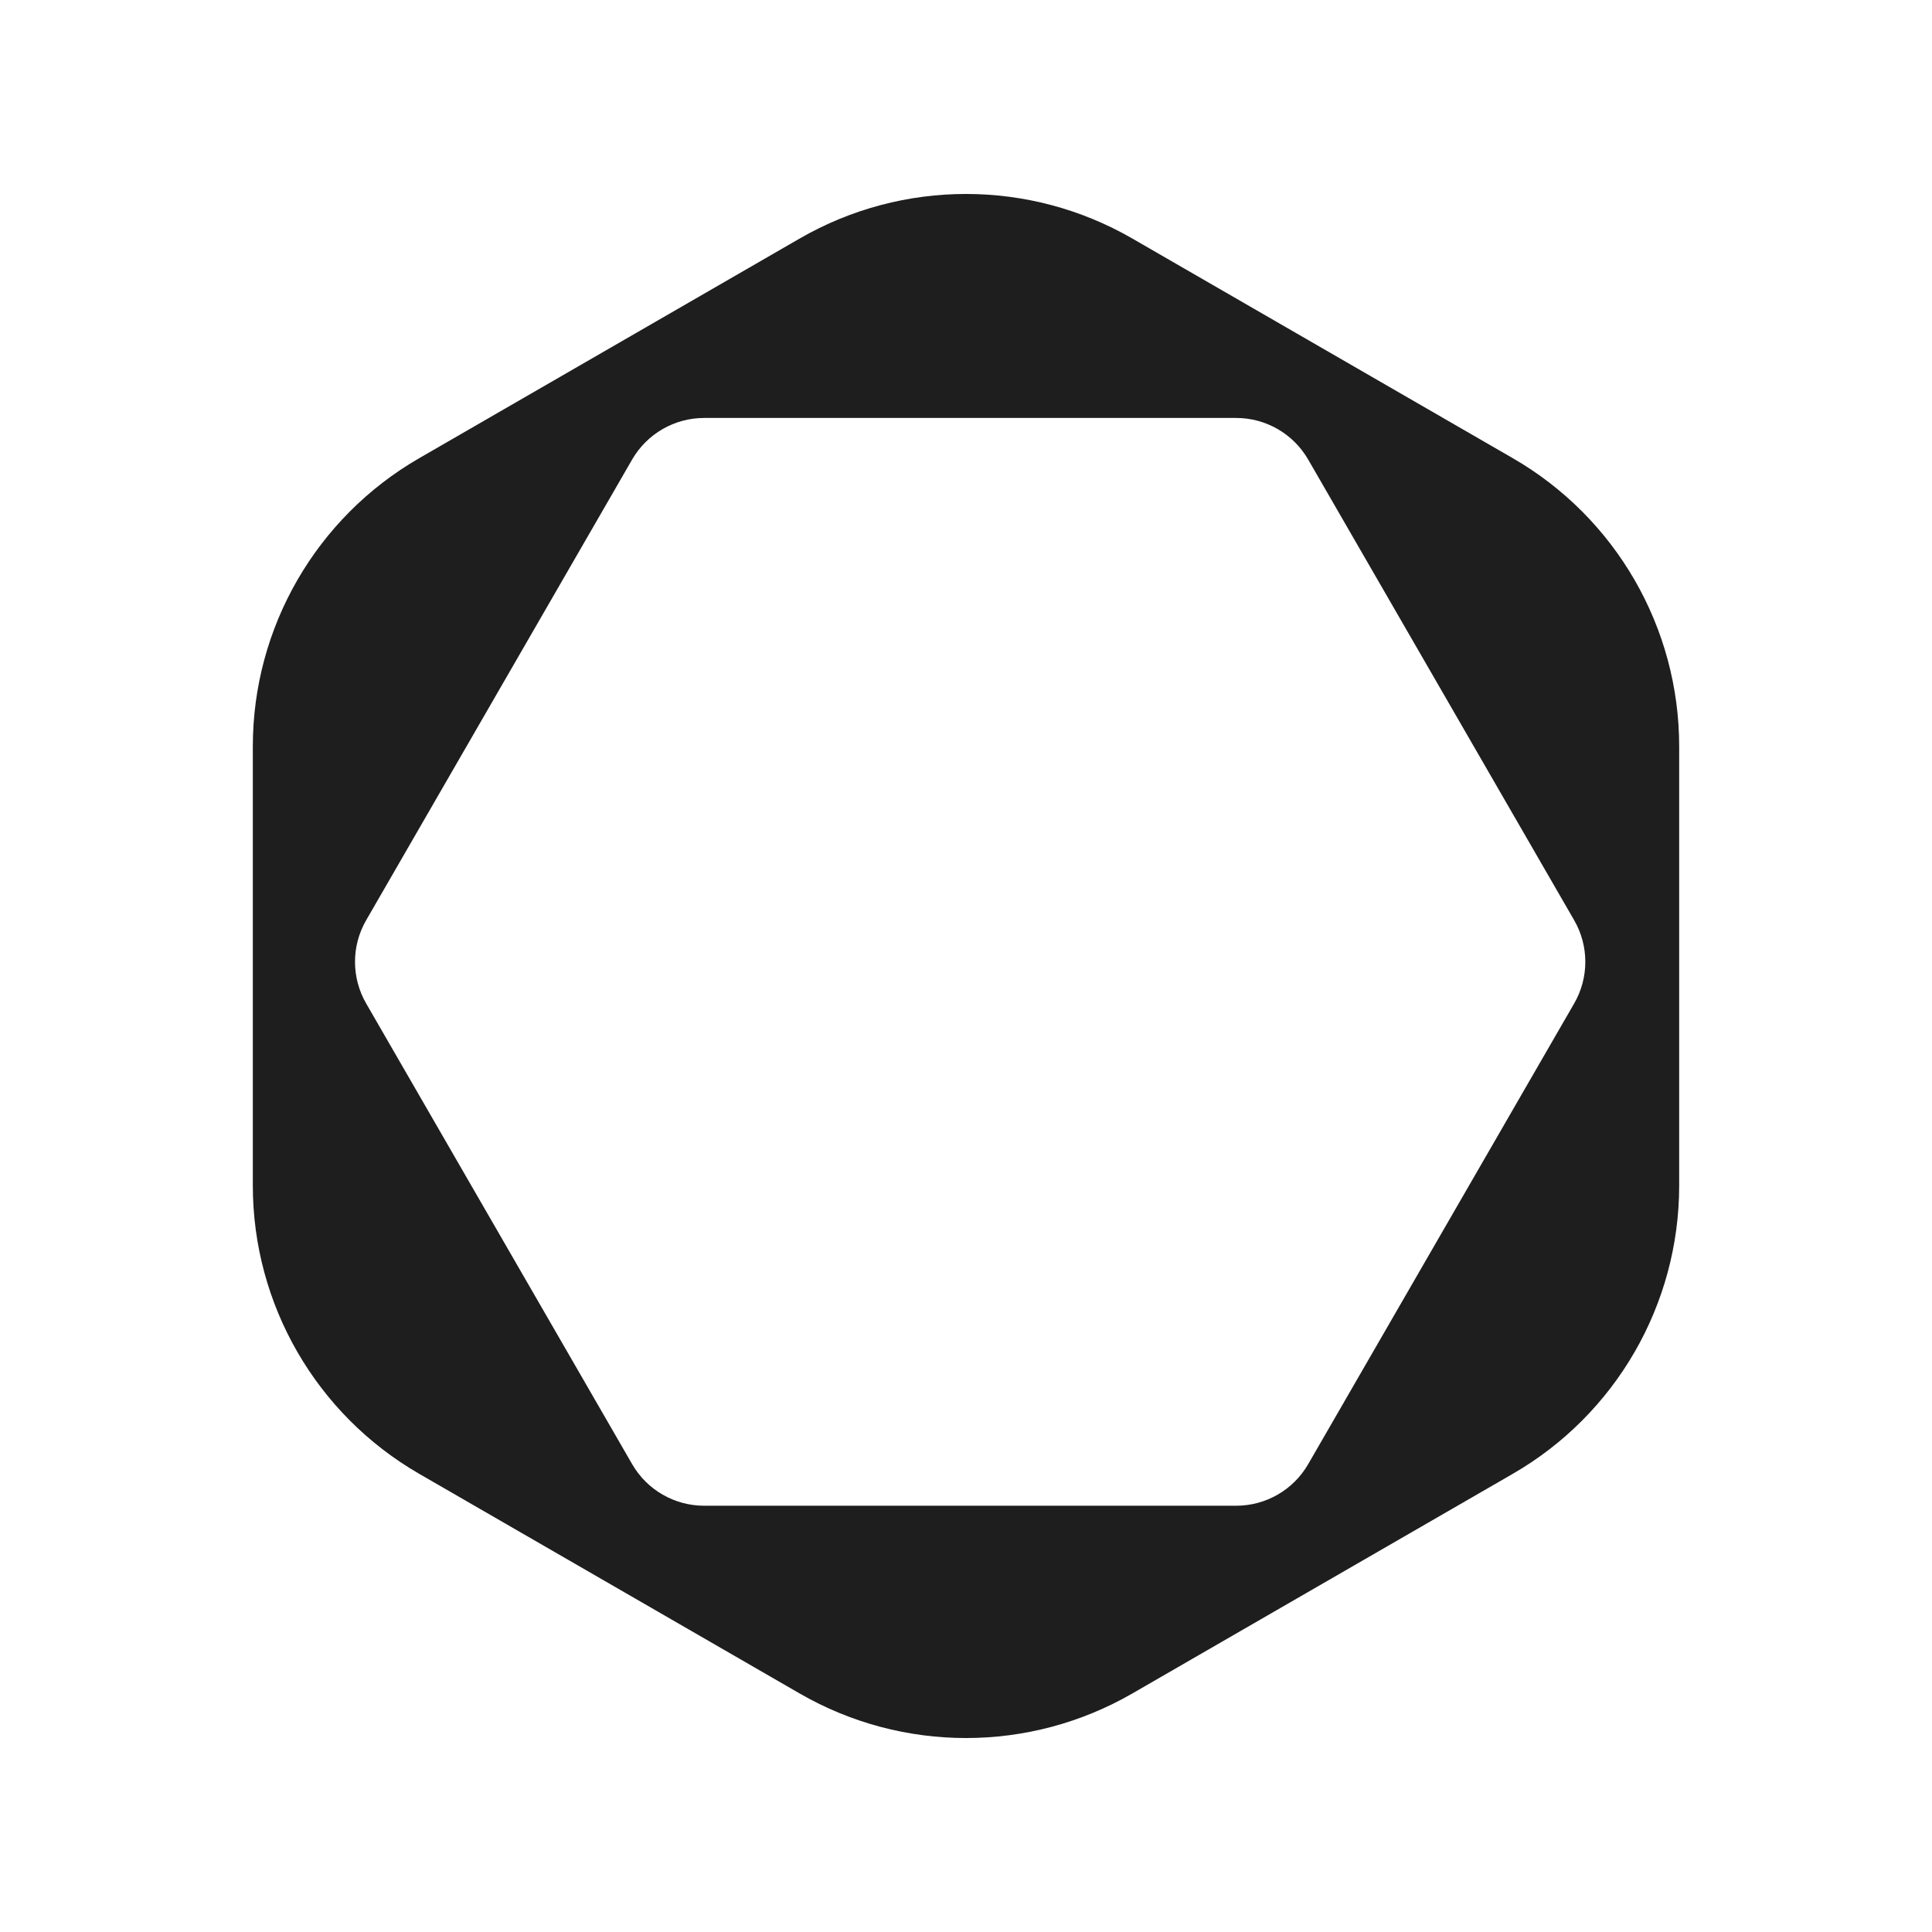
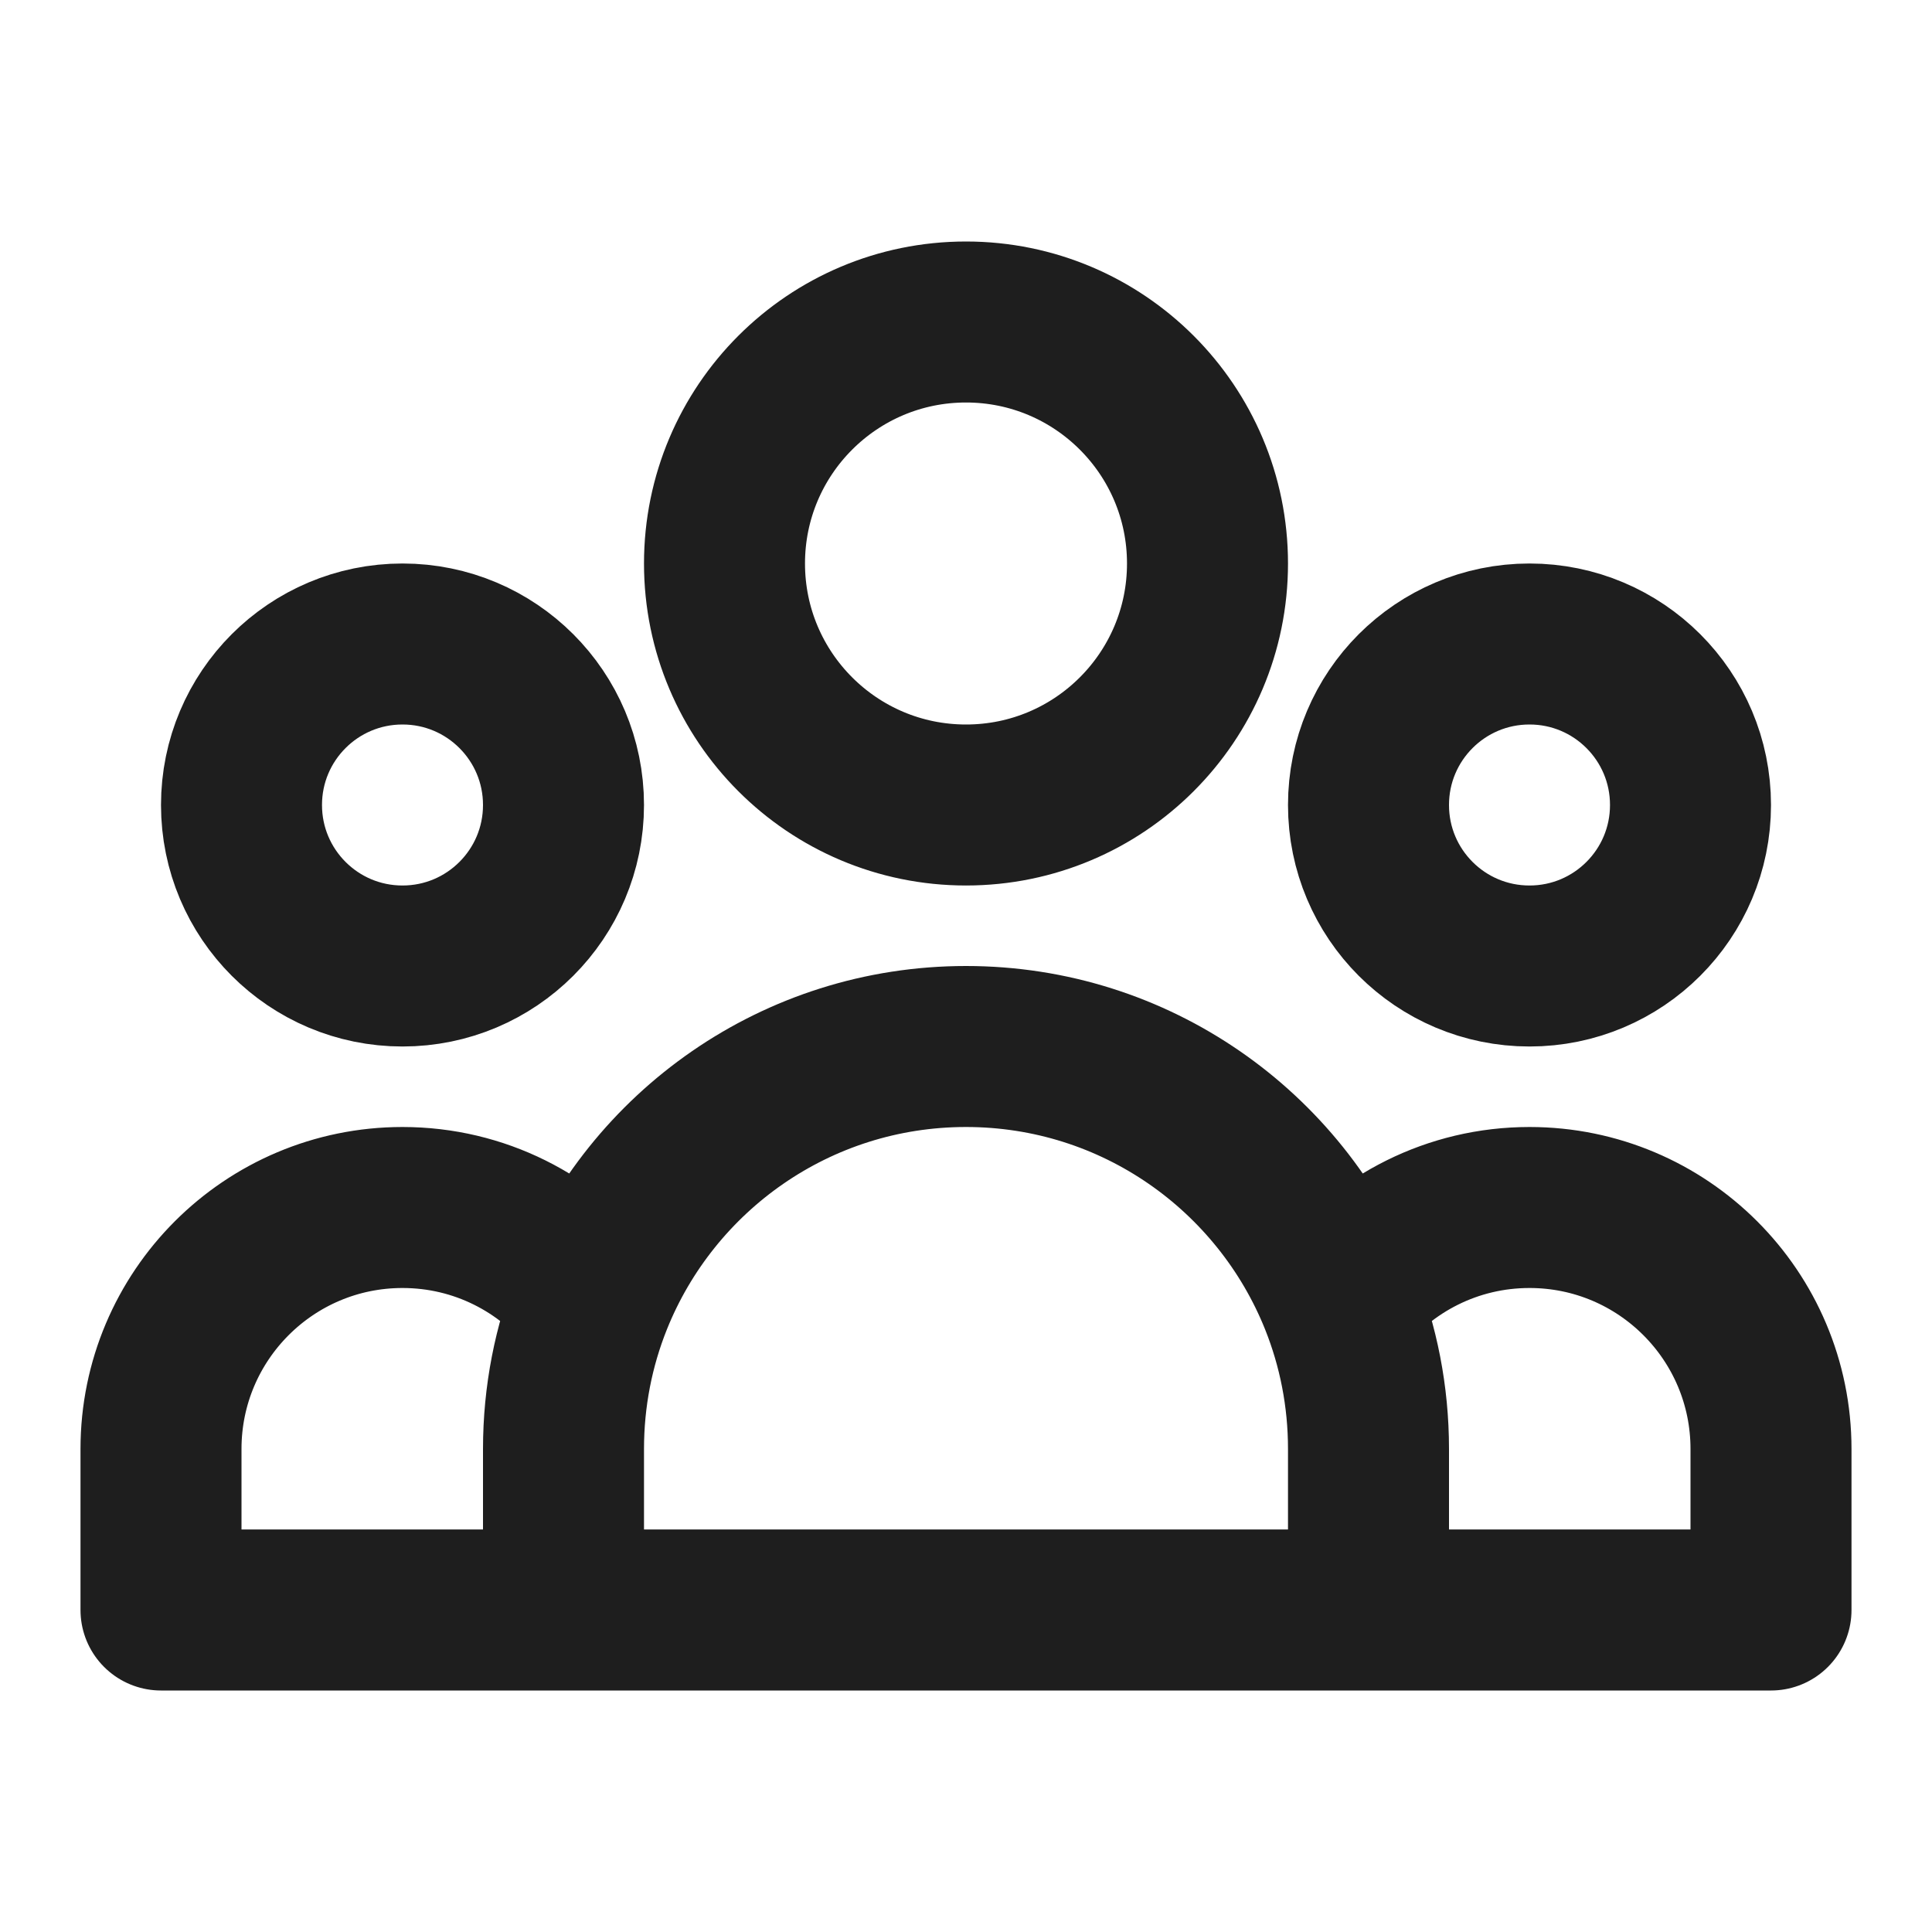
- <svg xmlns="http://www.w3.org/2000/svg" viewBox="0 0 180 180" fill="#1E1E1E" width="180" height="180">
-   <path fill-rule="evenodd" clip-rule="evenodd" d="m 105.5,22.225 c -9.592,-5.538 -21.409,-5.538 -31,0 L 39.055,42.689 C 29.463,48.227 23.555,58.461 23.555,69.536 v 40.929 c 0,11.075 5.909,21.309 15.5,26.847 l 35.445,20.464 c 9.591,5.537 21.408,5.537 31,0 l 35.445,-20.464 c 9.591,-5.537 15.5,-15.771 15.5,-26.847 V 69.536 c 0,-11.075 -5.909,-21.309 -15.5,-26.847 z M 34.113,85.738 c -1.384,2.398 -1.384,5.352 0,7.75 l 24.782,42.923 c 1.384,2.398 3.943,3.875 6.712,3.875 h 49.563 c 2.769,0 5.327,-1.477 6.711,-3.875 l 24.782,-42.923 c 1.384,-2.398 1.384,-5.352 0,-7.75 L 121.88,42.815 c -1.384,-2.398 -3.942,-3.875 -6.711,-3.875 H 65.606 c -2.769,0 -5.327,1.477 -6.712,3.875 z" style="stroke-width:0.775" />
+ <svg xmlns="http://www.w3.org/2000/svg" width="24" height="24" viewBox="0 0 24 24" fill="none">
+   <path d="M17 20H22V18C22 16.343 20.657 15 19 15C18.044 15 17.193 15.447 16.644 16.143M17 20H7M17 20V18C17 17.344 16.874 16.717 16.644 16.143M7 20H2V18C2 16.343 3.343 15 5 15C5.956 15 6.807 15.447 7.356 16.143M7 20V18C7 17.344 7.126 16.717 7.356 16.143M7.356 16.143C8.094 14.301 9.895 13 12 13C14.105 13 15.906 14.301 16.644 16.143M15 7C15 8.657 13.657 10 12 10C10.343 10 9 8.657 9 7C9 5.343 10.343 4 12 4C13.657 4 15 5.343 15 7ZM21 10C21 11.105 20.105 12 19 12C17.895 12 17 11.105 17 10C17 8.895 17.895 8 19 8C20.105 8 21 8.895 21 10ZM7 10C7 11.105 6.105 12 5 12C3.895 12 3 11.105 3 10C3 8.895 3.895 8 5 8C6.105 8 7 8.895 7 10Z" stroke="#1E1E1E" stroke-width="2" stroke-linecap="round" stroke-linejoin="round" />
</svg>
